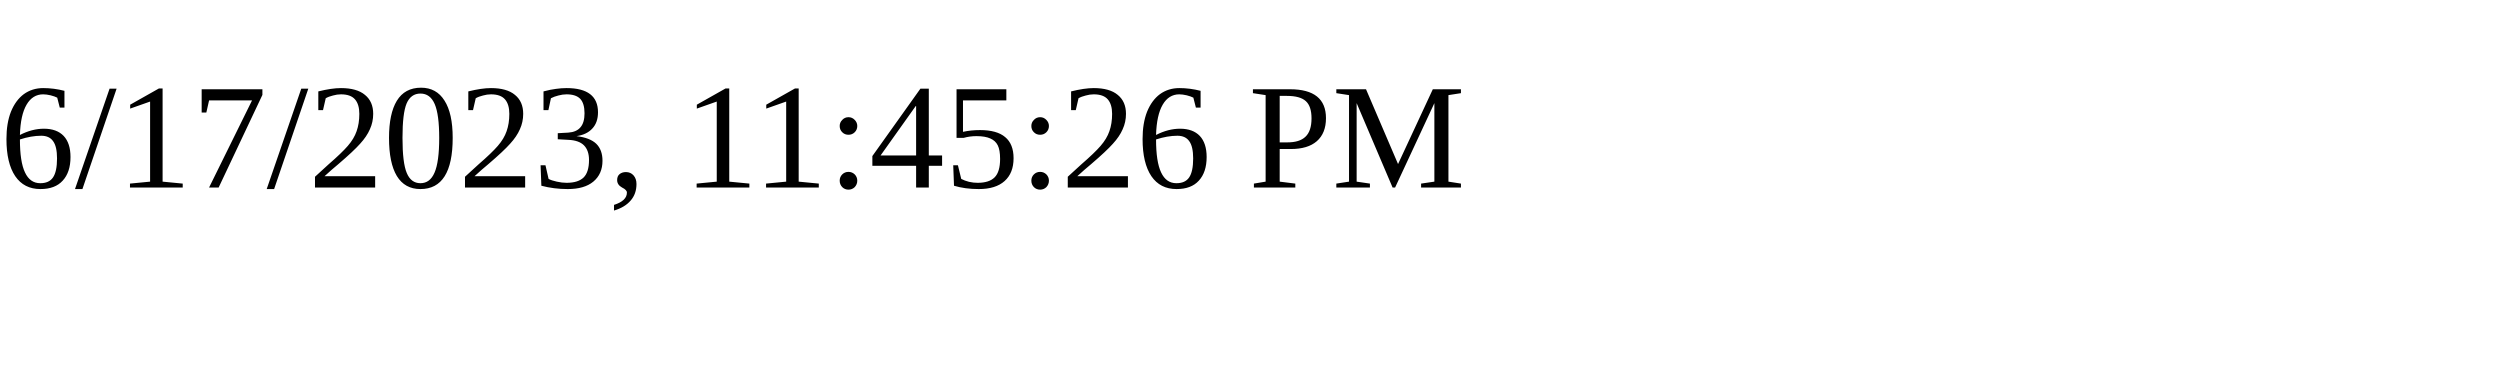
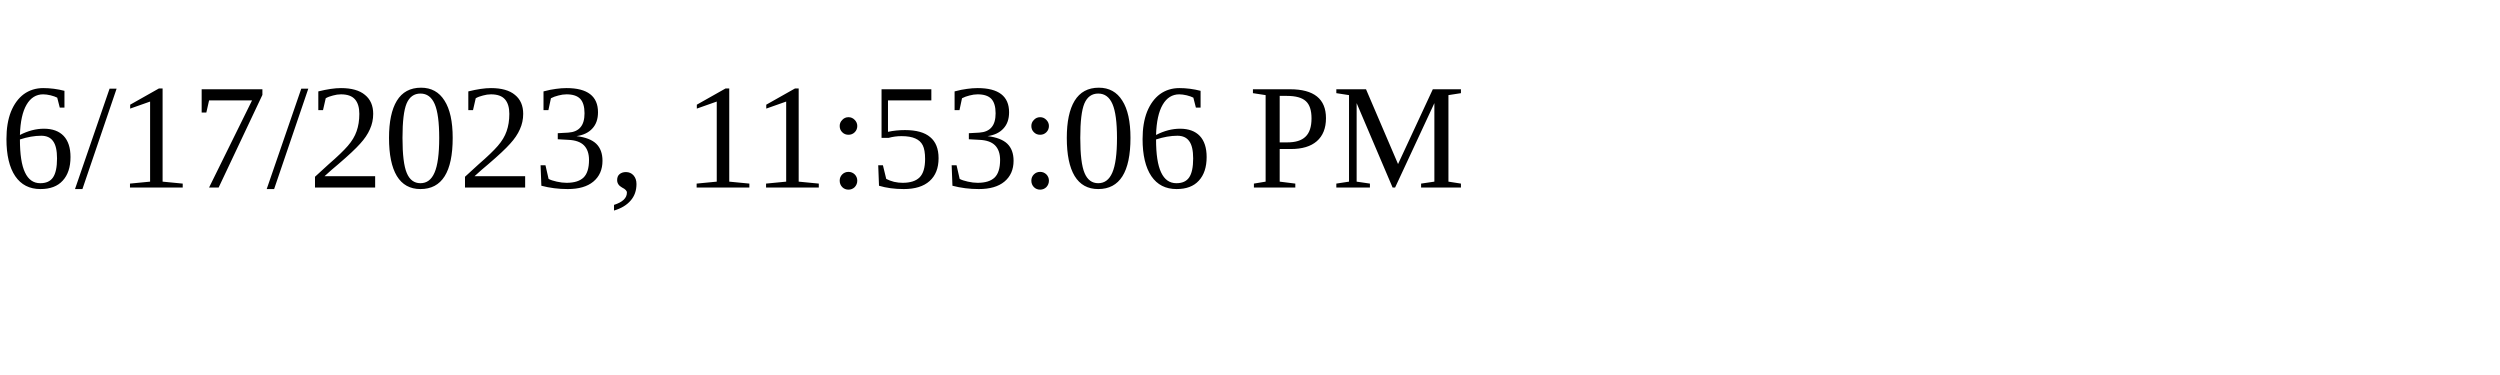
<svg xmlns="http://www.w3.org/2000/svg" height="30" width="200">
-   <text x="0" y="15">6/17/2023, 11:45:26 PM</text>
+   <text x="0" y="15">6/17/2023, 11:53:06 PM</text>
</svg>
